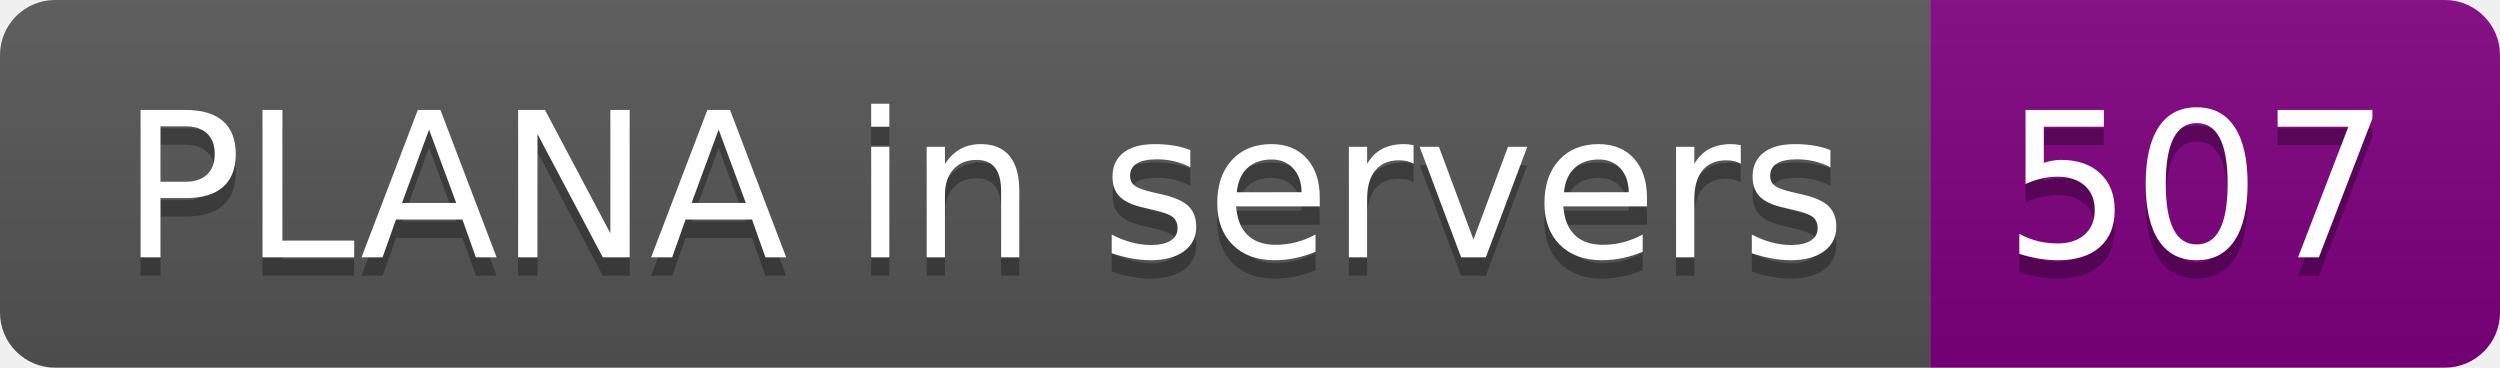
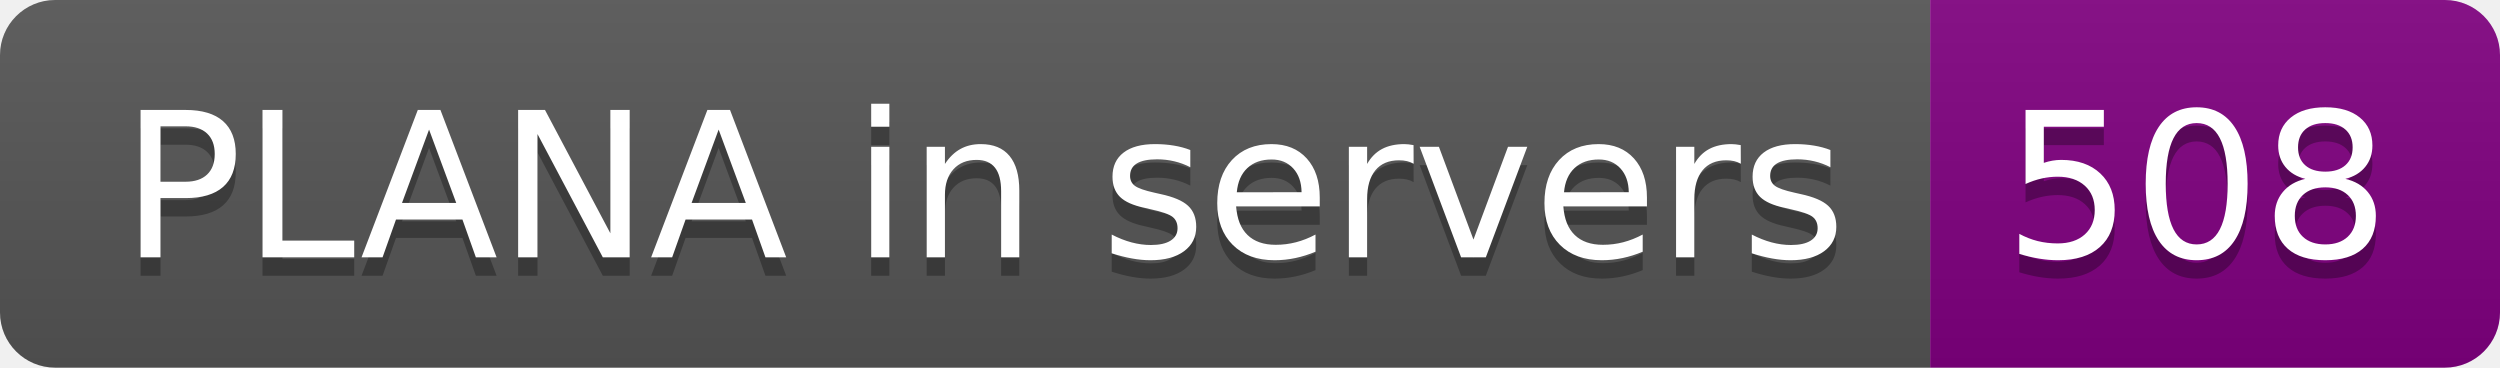
- <svg xmlns="http://www.w3.org/2000/svg" width="136" height="20" role="img" aria-label="PLANA in servers: 507">
+ <svg xmlns="http://www.w3.org/2000/svg" width="136" height="20" role="img" aria-label="PLANA in servers: 508">
  <linearGradient id="s" x2="0" y2="100%">
    <stop offset="0" stop-color="#bbb" stop-opacity=".1" />
    <stop offset="1" stop-opacity=".1" />
  </linearGradient>
  <clipPath id="r">
    <rect width="136" height="20" rx="3" fill="#fff" />
  </clipPath>
  <g clip-path="url(#r)">
    <rect width="105" height="20" fill="#555" />
    <rect x="105" width="31" height="20" fill="purple" />
    <rect width="136" height="20" fill="url(#s)" />
  </g>
  <g fill="#fff" text-anchor="middle" font-family="Verdana,Geneva,DejaVu Sans,sans-serif" text-rendering="geometricPrecision" font-size="110">
    <text aria-hidden="true" x="535" y="150" fill="#010101" fill-opacity=".3" transform="scale(.1)" textLength="950">PLANA in servers</text>
    <text x="535" y="140" transform="scale(.1)" fill="#fff" textLength="950">PLANA in servers</text>
-     <text aria-hidden="true" x="1195" y="150" fill="#010101" fill-opacity=".3" transform="scale(.1)" textLength="210">507</text>
-     <text x="1195" y="140" transform="scale(.1)" fill="#fff" textLength="210">507</text>
+     <text aria-hidden="true" x="1195" y="150" fill="#010101" fill-opacity=".3" transform="scale(.1)" textLength="210">508</text>
+     <text x="1195" y="140" transform="scale(.1)" fill="#fff" textLength="210">508</text>
  </g>
</svg>
